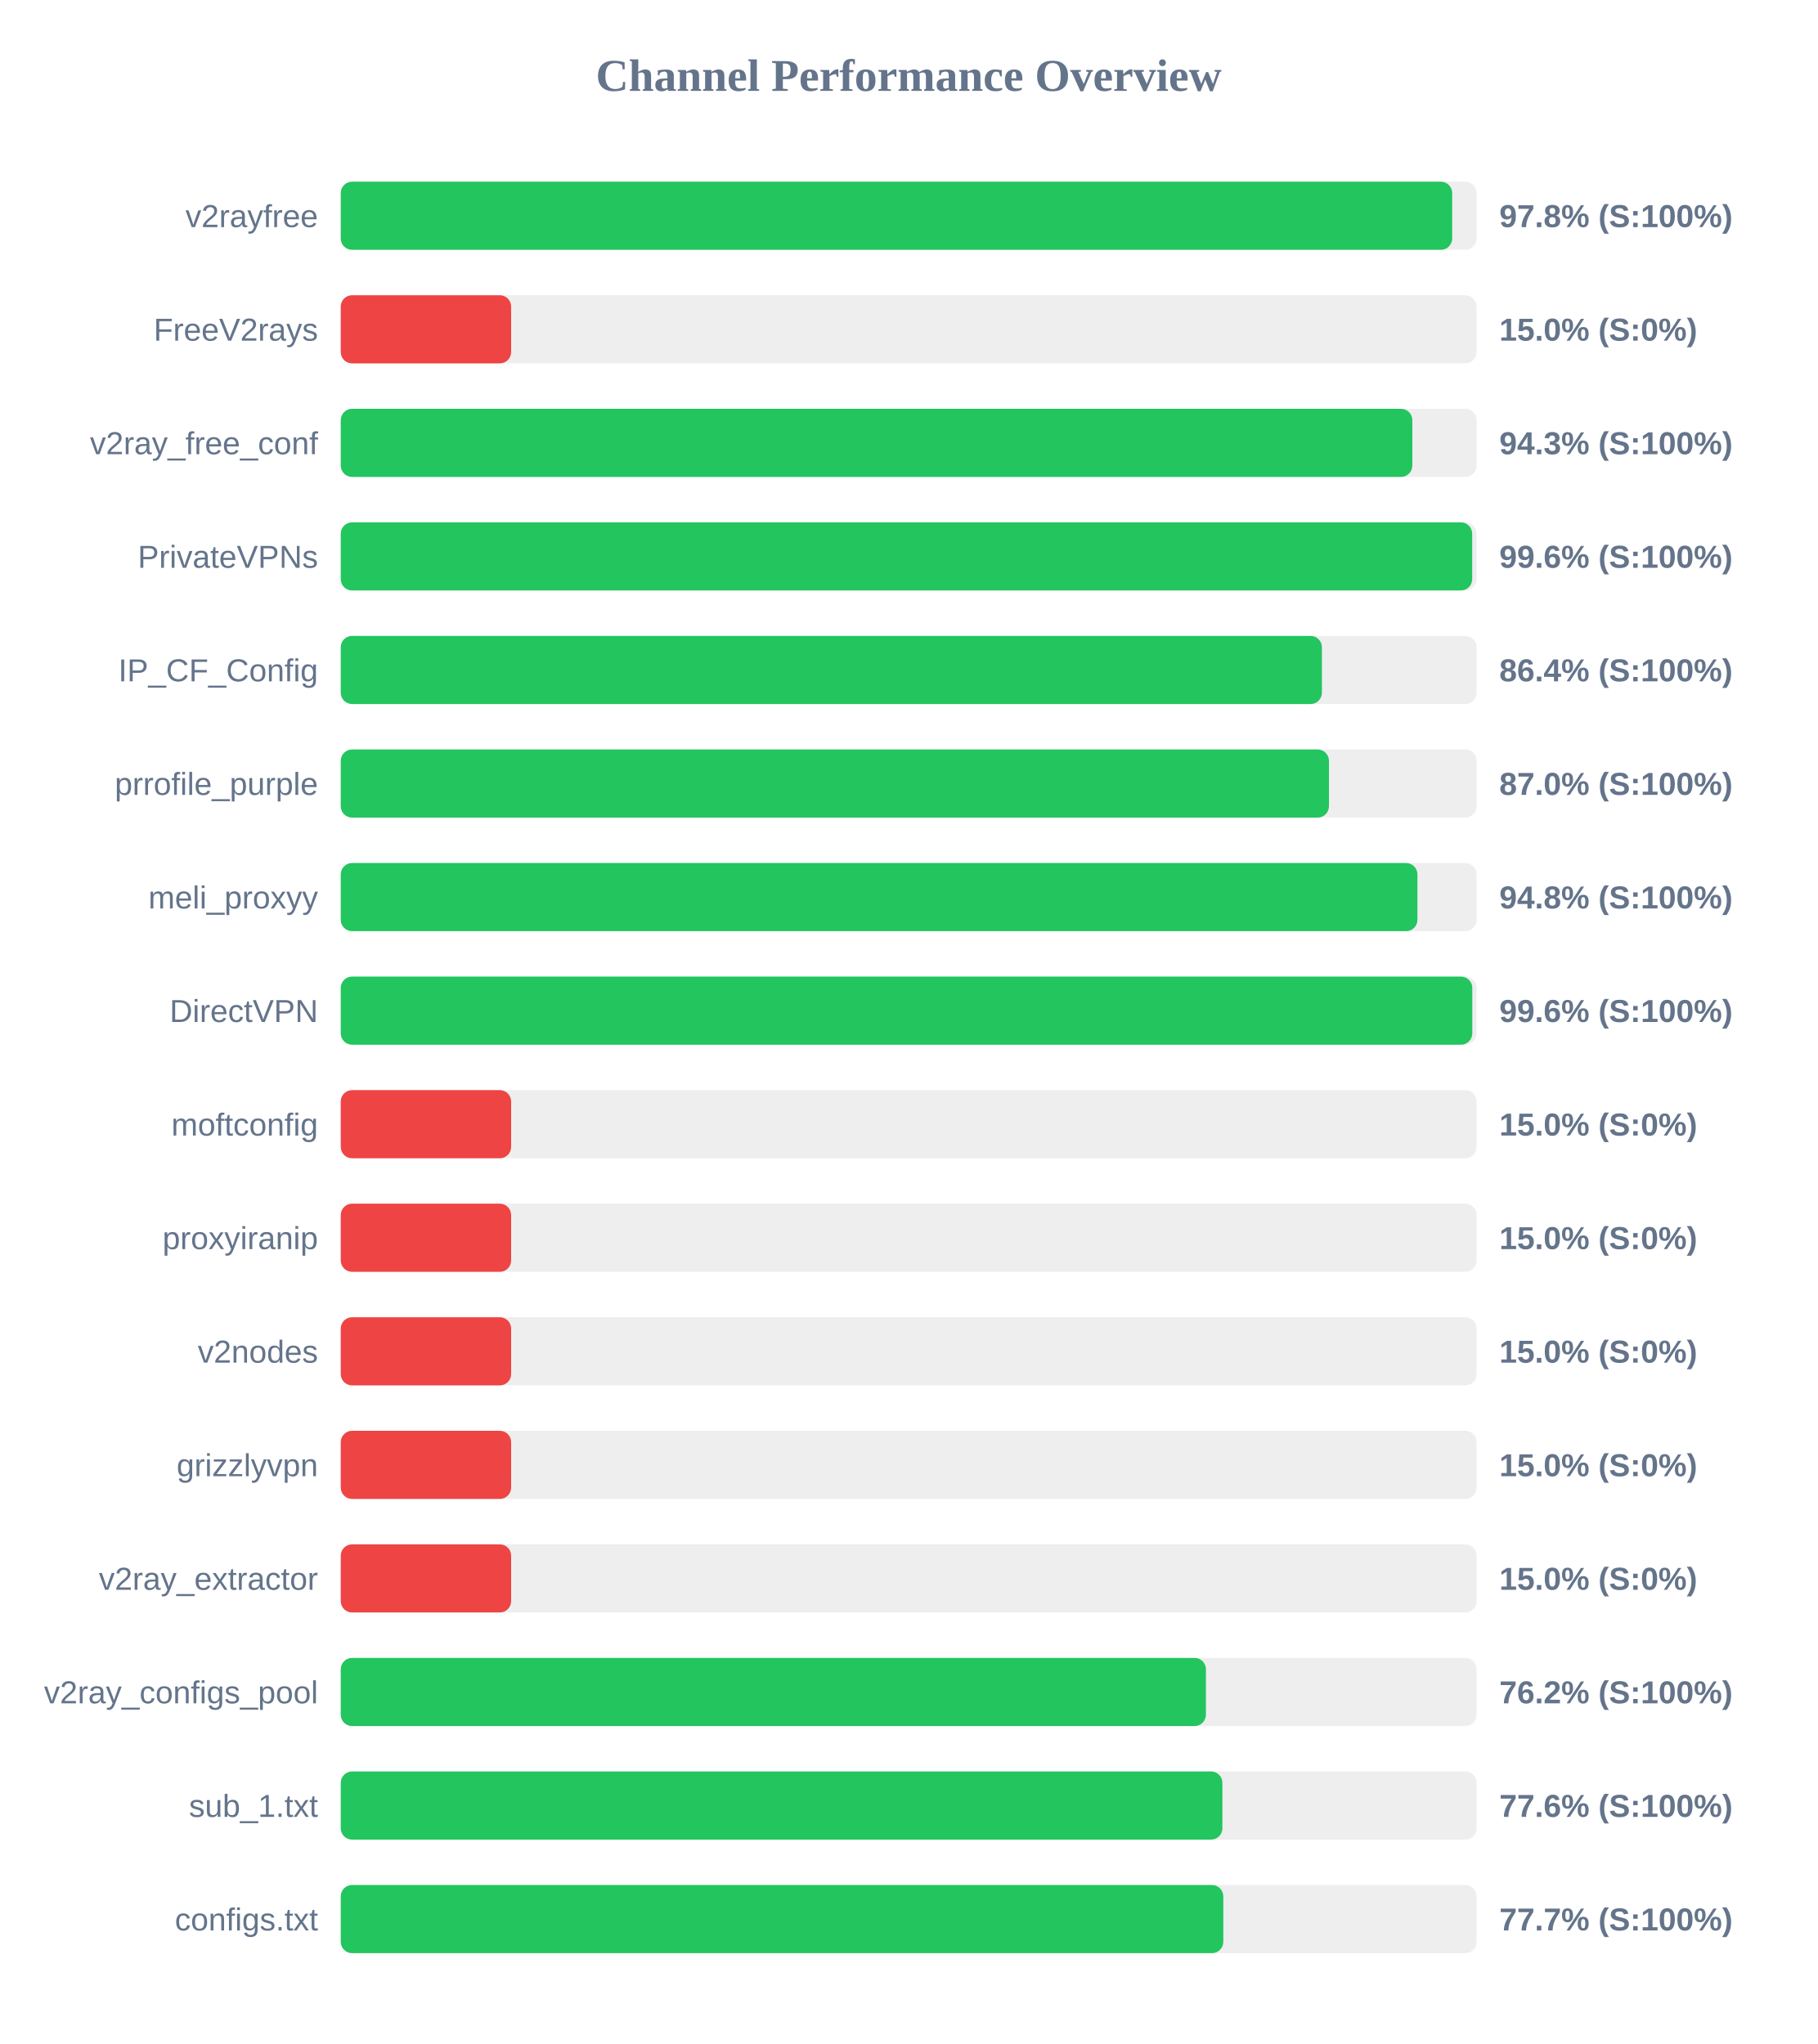
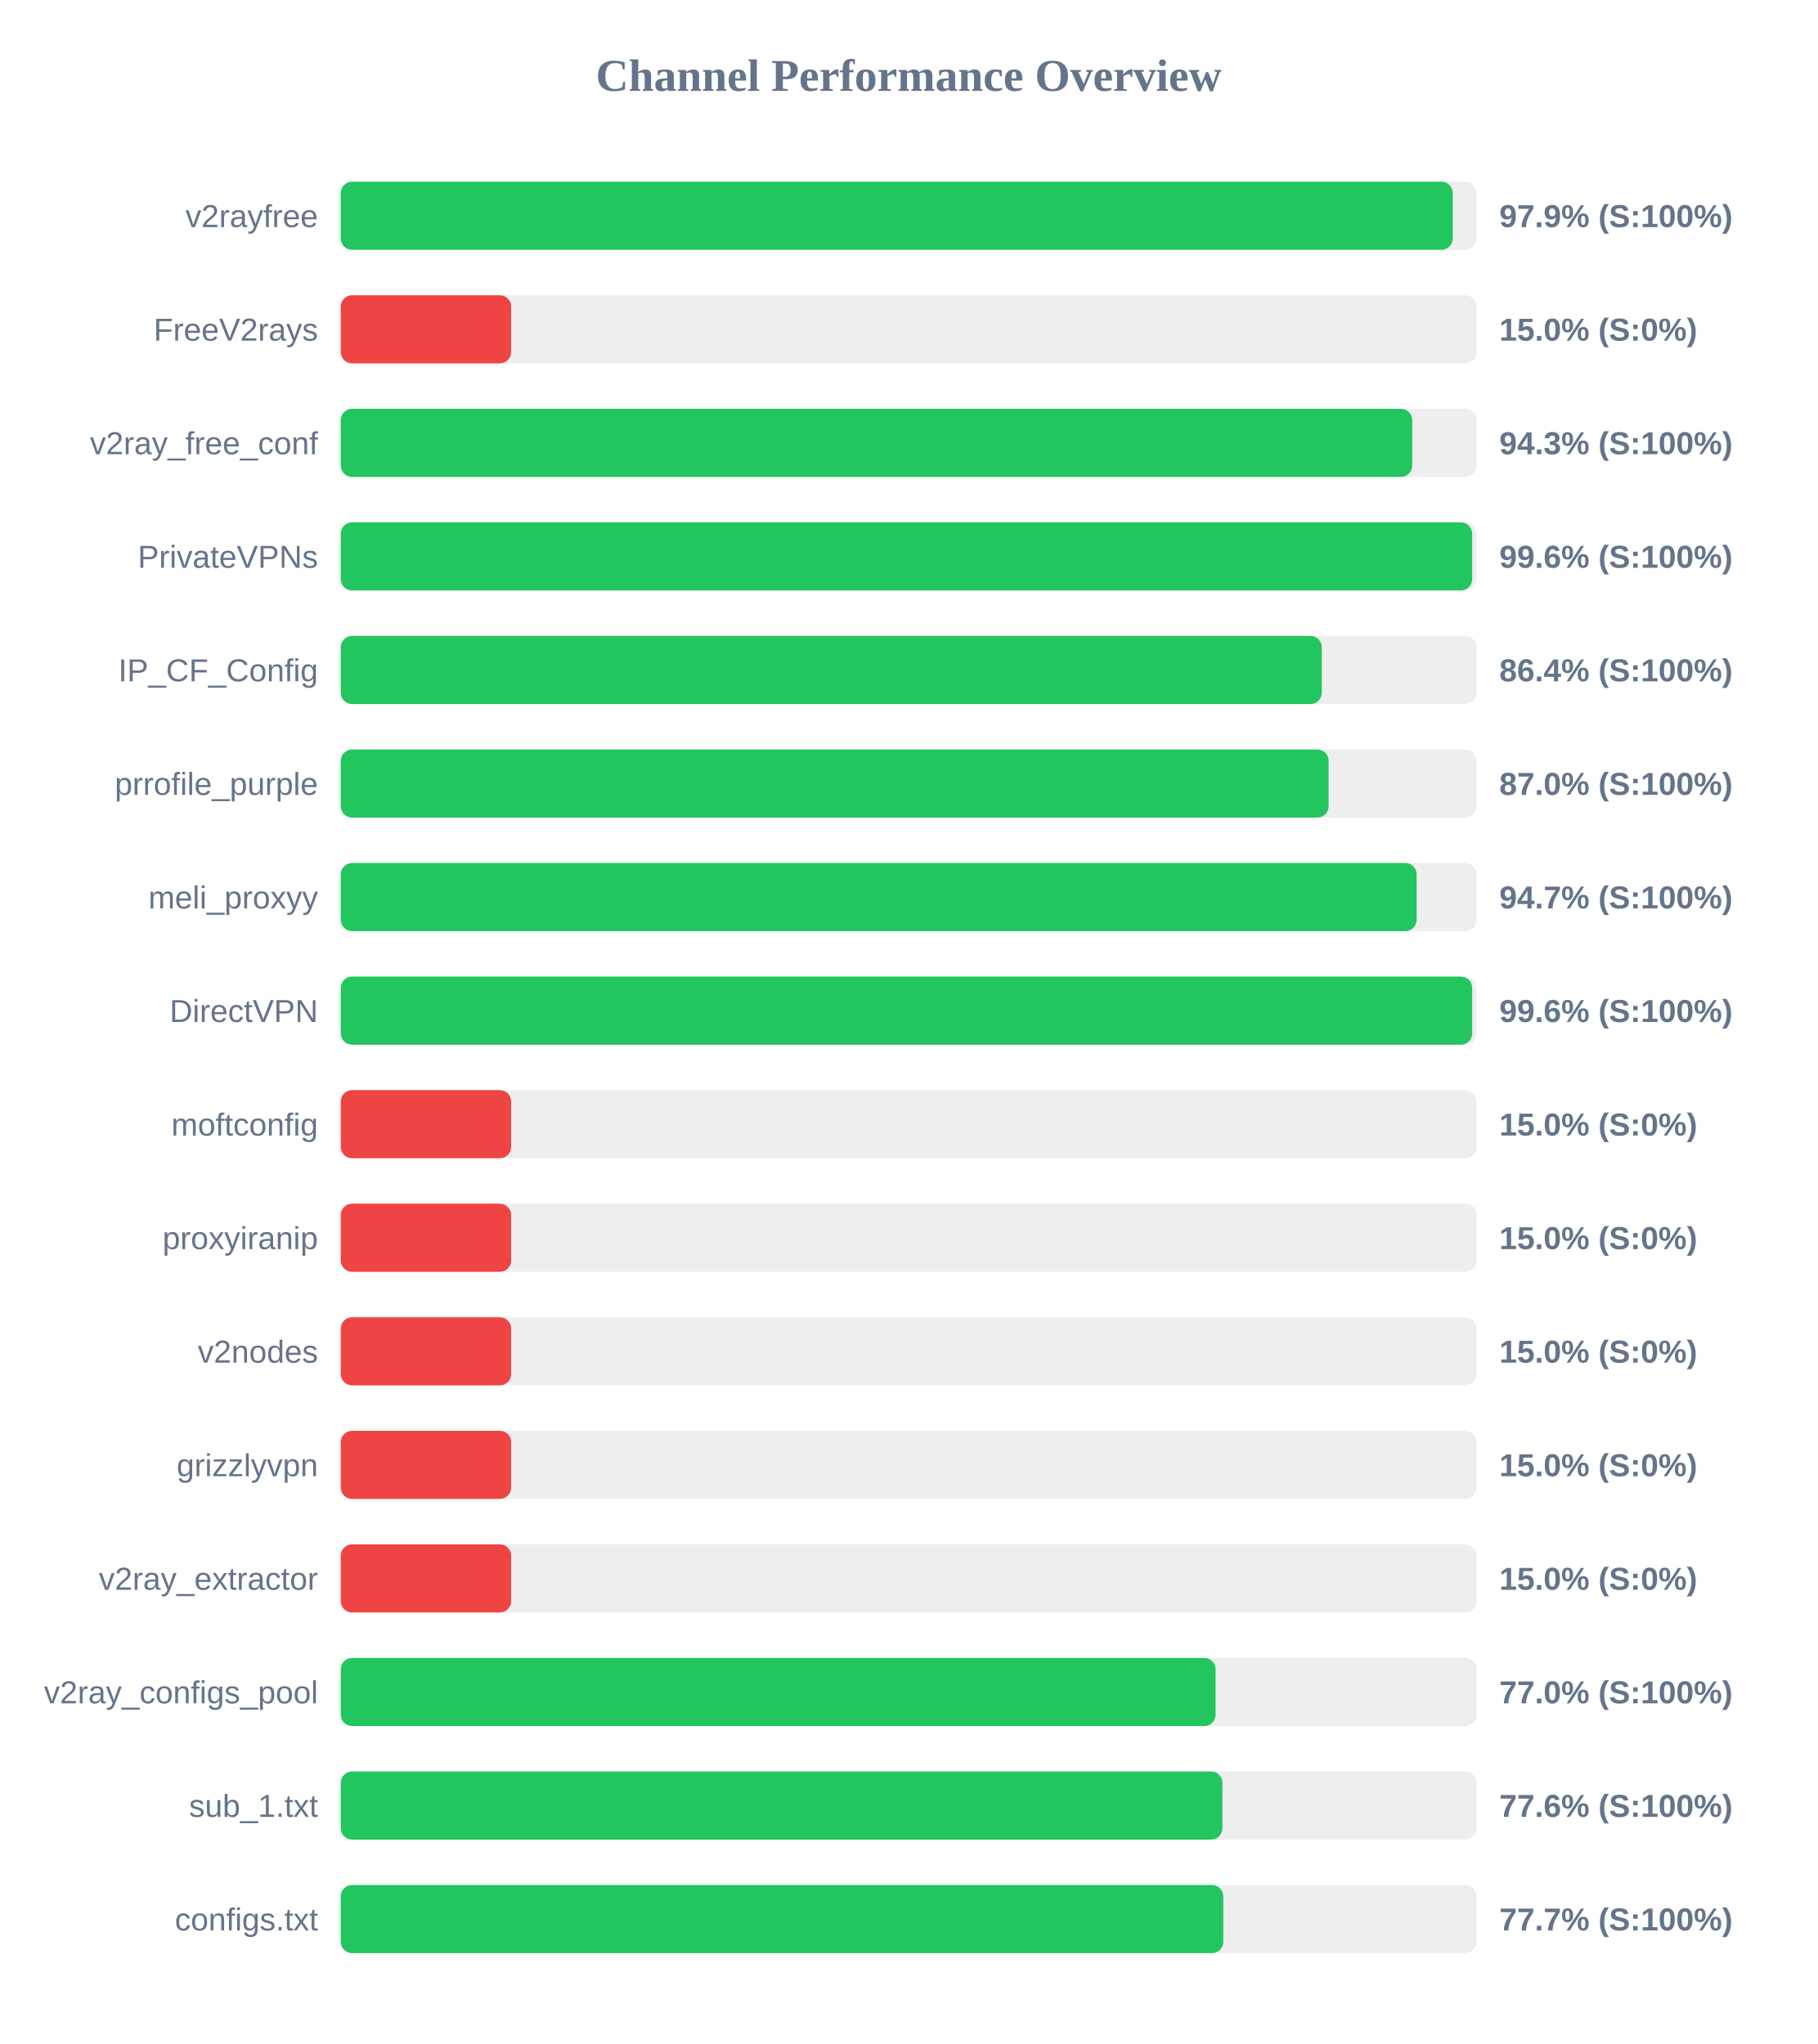
<svg xmlns="http://www.w3.org/2000/svg" width="800" height="900" version="1.1">
  <style>
        .row { font: 14px Arial; fill: #64748b; }
        .score { font: bold 14px Arial; fill: #64748b; }
    </style>
  <text x="400" y="40" text-anchor="middle" font-size="20px" font-weight="bold" fill="#64748b">Channel Performance Overview</text>
  <rect x="150" y="80" width="500" height="30" fill="#eee" rx="5" />
-   <rect x="150" y="80" width="489.25" height="30" fill="#22c55e" rx="5" />
+   <rect x="150" y="80" width="489.5" height="30" fill="#22c55e" rx="5" />
  <text x="140" y="100" text-anchor="end" class="row">v2rayfree</text>
-   <text x="660" y="100" text-anchor="start" class="score">97.8% (S:100%)</text>
+   <text x="660" y="100" text-anchor="start" class="score">97.9% (S:100%)</text>
  <rect x="150" y="130" width="500" height="30" fill="#eee" rx="5" />
  <rect x="150" y="130" width="75.0" height="30" fill="#ef4444" rx="5" />
  <text x="140" y="150" text-anchor="end" class="row">FreeV2rays</text>
  <text x="660" y="150" text-anchor="start" class="score">15.0% (S:0%)</text>
  <rect x="150" y="180" width="500" height="30" fill="#eee" rx="5" />
-   <rect x="150" y="180" width="471.7" height="30" fill="#22c55e" rx="5" />
+   <rect x="150" y="180" width="471.65" height="30" fill="#22c55e" rx="5" />
  <text x="140" y="200" text-anchor="end" class="row">v2ray_free_conf</text>
  <text x="660" y="200" text-anchor="start" class="score">94.3% (S:100%)</text>
  <rect x="150" y="230" width="500" height="30" fill="#eee" rx="5" />
  <rect x="150" y="230" width="498.05" height="30" fill="#22c55e" rx="5" />
  <text x="140" y="250" text-anchor="end" class="row">PrivateVPNs</text>
  <text x="660" y="250" text-anchor="start" class="score">99.6% (S:100%)</text>
  <rect x="150" y="280" width="500" height="30" fill="#eee" rx="5" />
-   <rect x="150" y="280" width="431.9" height="30" fill="#22c55e" rx="5" />
+   <rect x="150" y="280" width="431.85" height="30" fill="#22c55e" rx="5" />
  <text x="140" y="300" text-anchor="end" class="row">IP_CF_Config</text>
  <text x="660" y="300" text-anchor="start" class="score">86.4% (S:100%)</text>
  <rect x="150" y="330" width="500" height="30" fill="#eee" rx="5" />
-   <rect x="150" y="330" width="435.0" height="30" fill="#22c55e" rx="5" />
+   <rect x="150" y="330" width="434.85" height="30" fill="#22c55e" rx="5" />
  <text x="140" y="350" text-anchor="end" class="row">prrofile_purple</text>
  <text x="660" y="350" text-anchor="start" class="score">87.0% (S:100%)</text>
  <rect x="150" y="380" width="500" height="30" fill="#eee" rx="5" />
-   <rect x="150" y="380" width="473.95" height="30" fill="#22c55e" rx="5" />
+   <rect x="150" y="380" width="473.6" height="30" fill="#22c55e" rx="5" />
  <text x="140" y="400" text-anchor="end" class="row">meli_proxyy</text>
-   <text x="660" y="400" text-anchor="start" class="score">94.8% (S:100%)</text>
+   <text x="660" y="400" text-anchor="start" class="score">94.7% (S:100%)</text>
  <rect x="150" y="430" width="500" height="30" fill="#eee" rx="5" />
-   <rect x="150" y="430" width="498.1" height="30" fill="#22c55e" rx="5" />
+   <rect x="150" y="430" width="498.05" height="30" fill="#22c55e" rx="5" />
  <text x="140" y="450" text-anchor="end" class="row">DirectVPN</text>
  <text x="660" y="450" text-anchor="start" class="score">99.6% (S:100%)</text>
  <rect x="150" y="480" width="500" height="30" fill="#eee" rx="5" />
  <rect x="150" y="480" width="75.0" height="30" fill="#ef4444" rx="5" />
  <text x="140" y="500" text-anchor="end" class="row">moftconfig</text>
  <text x="660" y="500" text-anchor="start" class="score">15.0% (S:0%)</text>
  <rect x="150" y="530" width="500" height="30" fill="#eee" rx="5" />
  <rect x="150" y="530" width="75.0" height="30" fill="#ef4444" rx="5" />
  <text x="140" y="550" text-anchor="end" class="row">proxyiranip</text>
  <text x="660" y="550" text-anchor="start" class="score">15.0% (S:0%)</text>
  <rect x="150" y="580" width="500" height="30" fill="#eee" rx="5" />
  <rect x="150" y="580" width="75.0" height="30" fill="#ef4444" rx="5" />
  <text x="140" y="600" text-anchor="end" class="row">v2nodes</text>
  <text x="660" y="600" text-anchor="start" class="score">15.0% (S:0%)</text>
  <rect x="150" y="630" width="500" height="30" fill="#eee" rx="5" />
  <rect x="150" y="630" width="75.0" height="30" fill="#ef4444" rx="5" />
  <text x="140" y="650" text-anchor="end" class="row">grizzlyvpn</text>
  <text x="660" y="650" text-anchor="start" class="score">15.0% (S:0%)</text>
  <rect x="150" y="680" width="500" height="30" fill="#eee" rx="5" />
  <rect x="150" y="680" width="75.0" height="30" fill="#ef4444" rx="5" />
  <text x="140" y="700" text-anchor="end" class="row">v2ray_extractor</text>
  <text x="660" y="700" text-anchor="start" class="score">15.0% (S:0%)</text>
  <rect x="150" y="730" width="500" height="30" fill="#eee" rx="5" />
-   <rect x="150" y="730" width="380.85" height="30" fill="#22c55e" rx="5" />
+   <rect x="150" y="730" width="385.1" height="30" fill="#22c55e" rx="5" />
  <text x="140" y="750" text-anchor="end" class="row">v2ray_configs_pool</text>
-   <text x="660" y="750" text-anchor="start" class="score">76.2% (S:100%)</text>
+   <text x="660" y="750" text-anchor="start" class="score">77.0% (S:100%)</text>
  <rect x="150" y="780" width="500" height="30" fill="#eee" rx="5" />
  <rect x="150" y="780" width="388.1" height="30" fill="#22c55e" rx="5" />
  <text x="140" y="800" text-anchor="end" class="row">sub_1.txt</text>
  <text x="660" y="800" text-anchor="start" class="score">77.6% (S:100%)</text>
  <rect x="150" y="830" width="500" height="30" fill="#eee" rx="5" />
  <rect x="150" y="830" width="388.5" height="30" fill="#22c55e" rx="5" />
  <text x="140" y="850" text-anchor="end" class="row">configs.txt</text>
  <text x="660" y="850" text-anchor="start" class="score">77.7% (S:100%)</text>
</svg>
